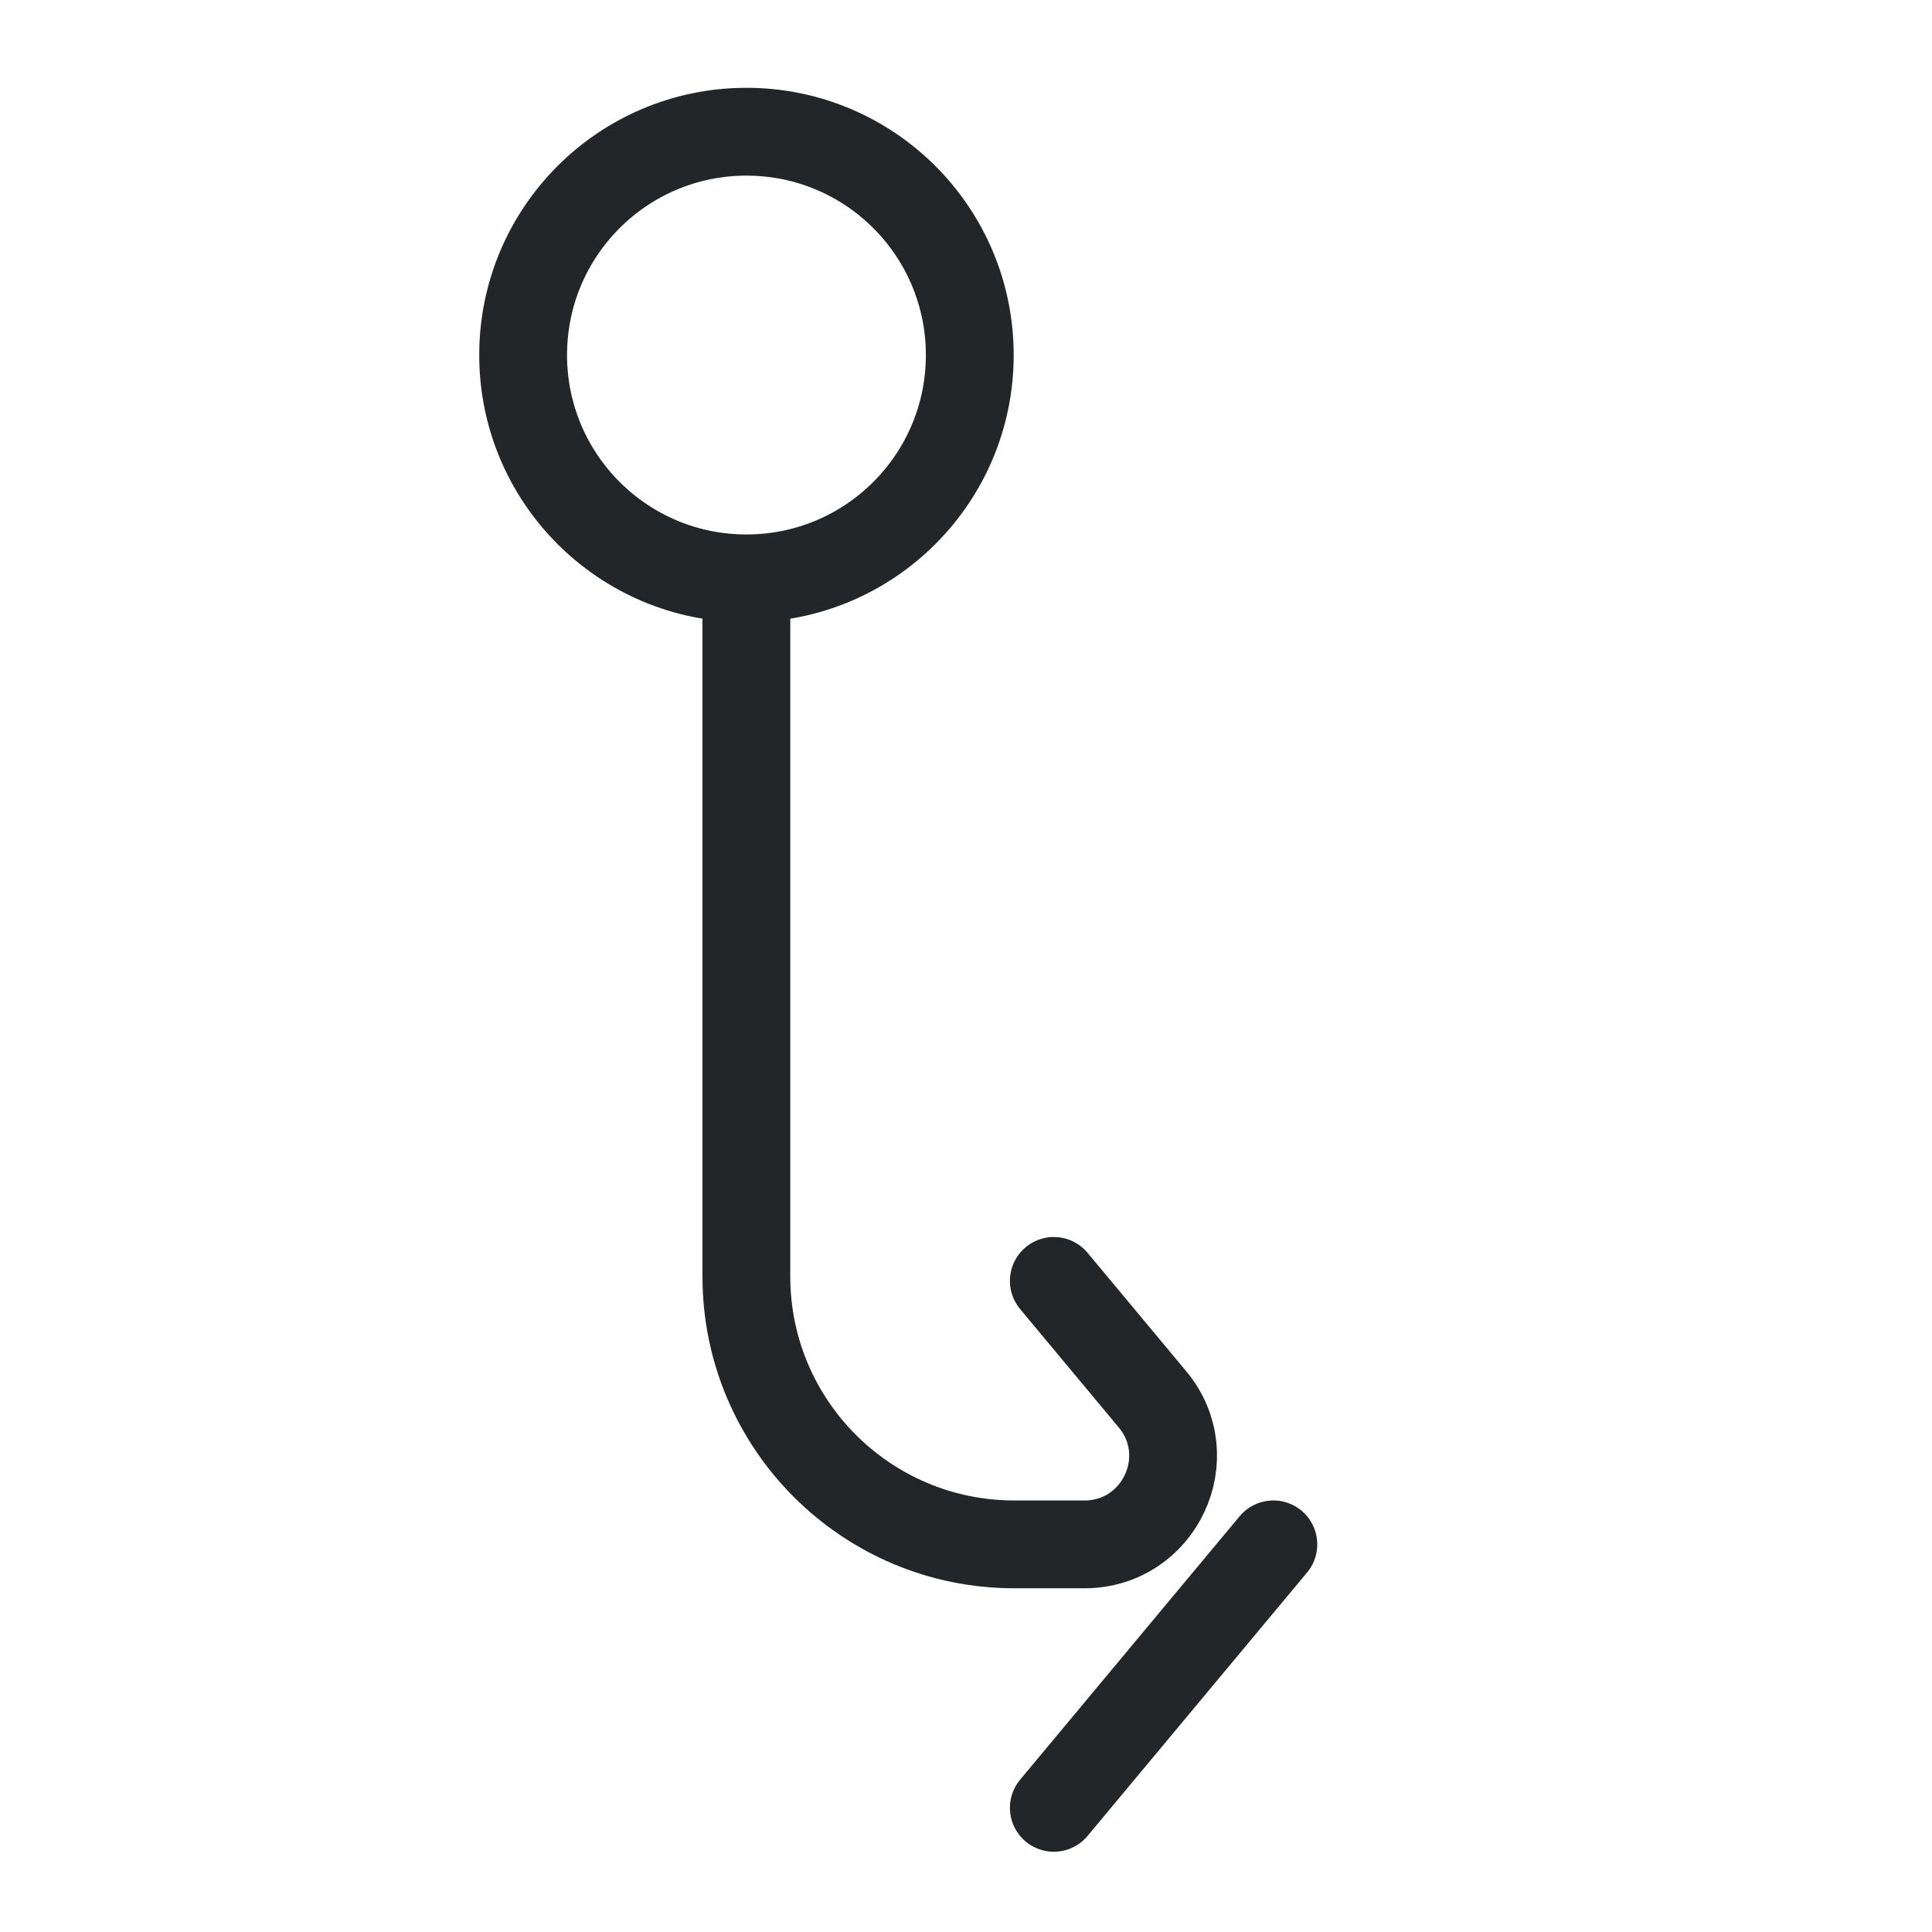
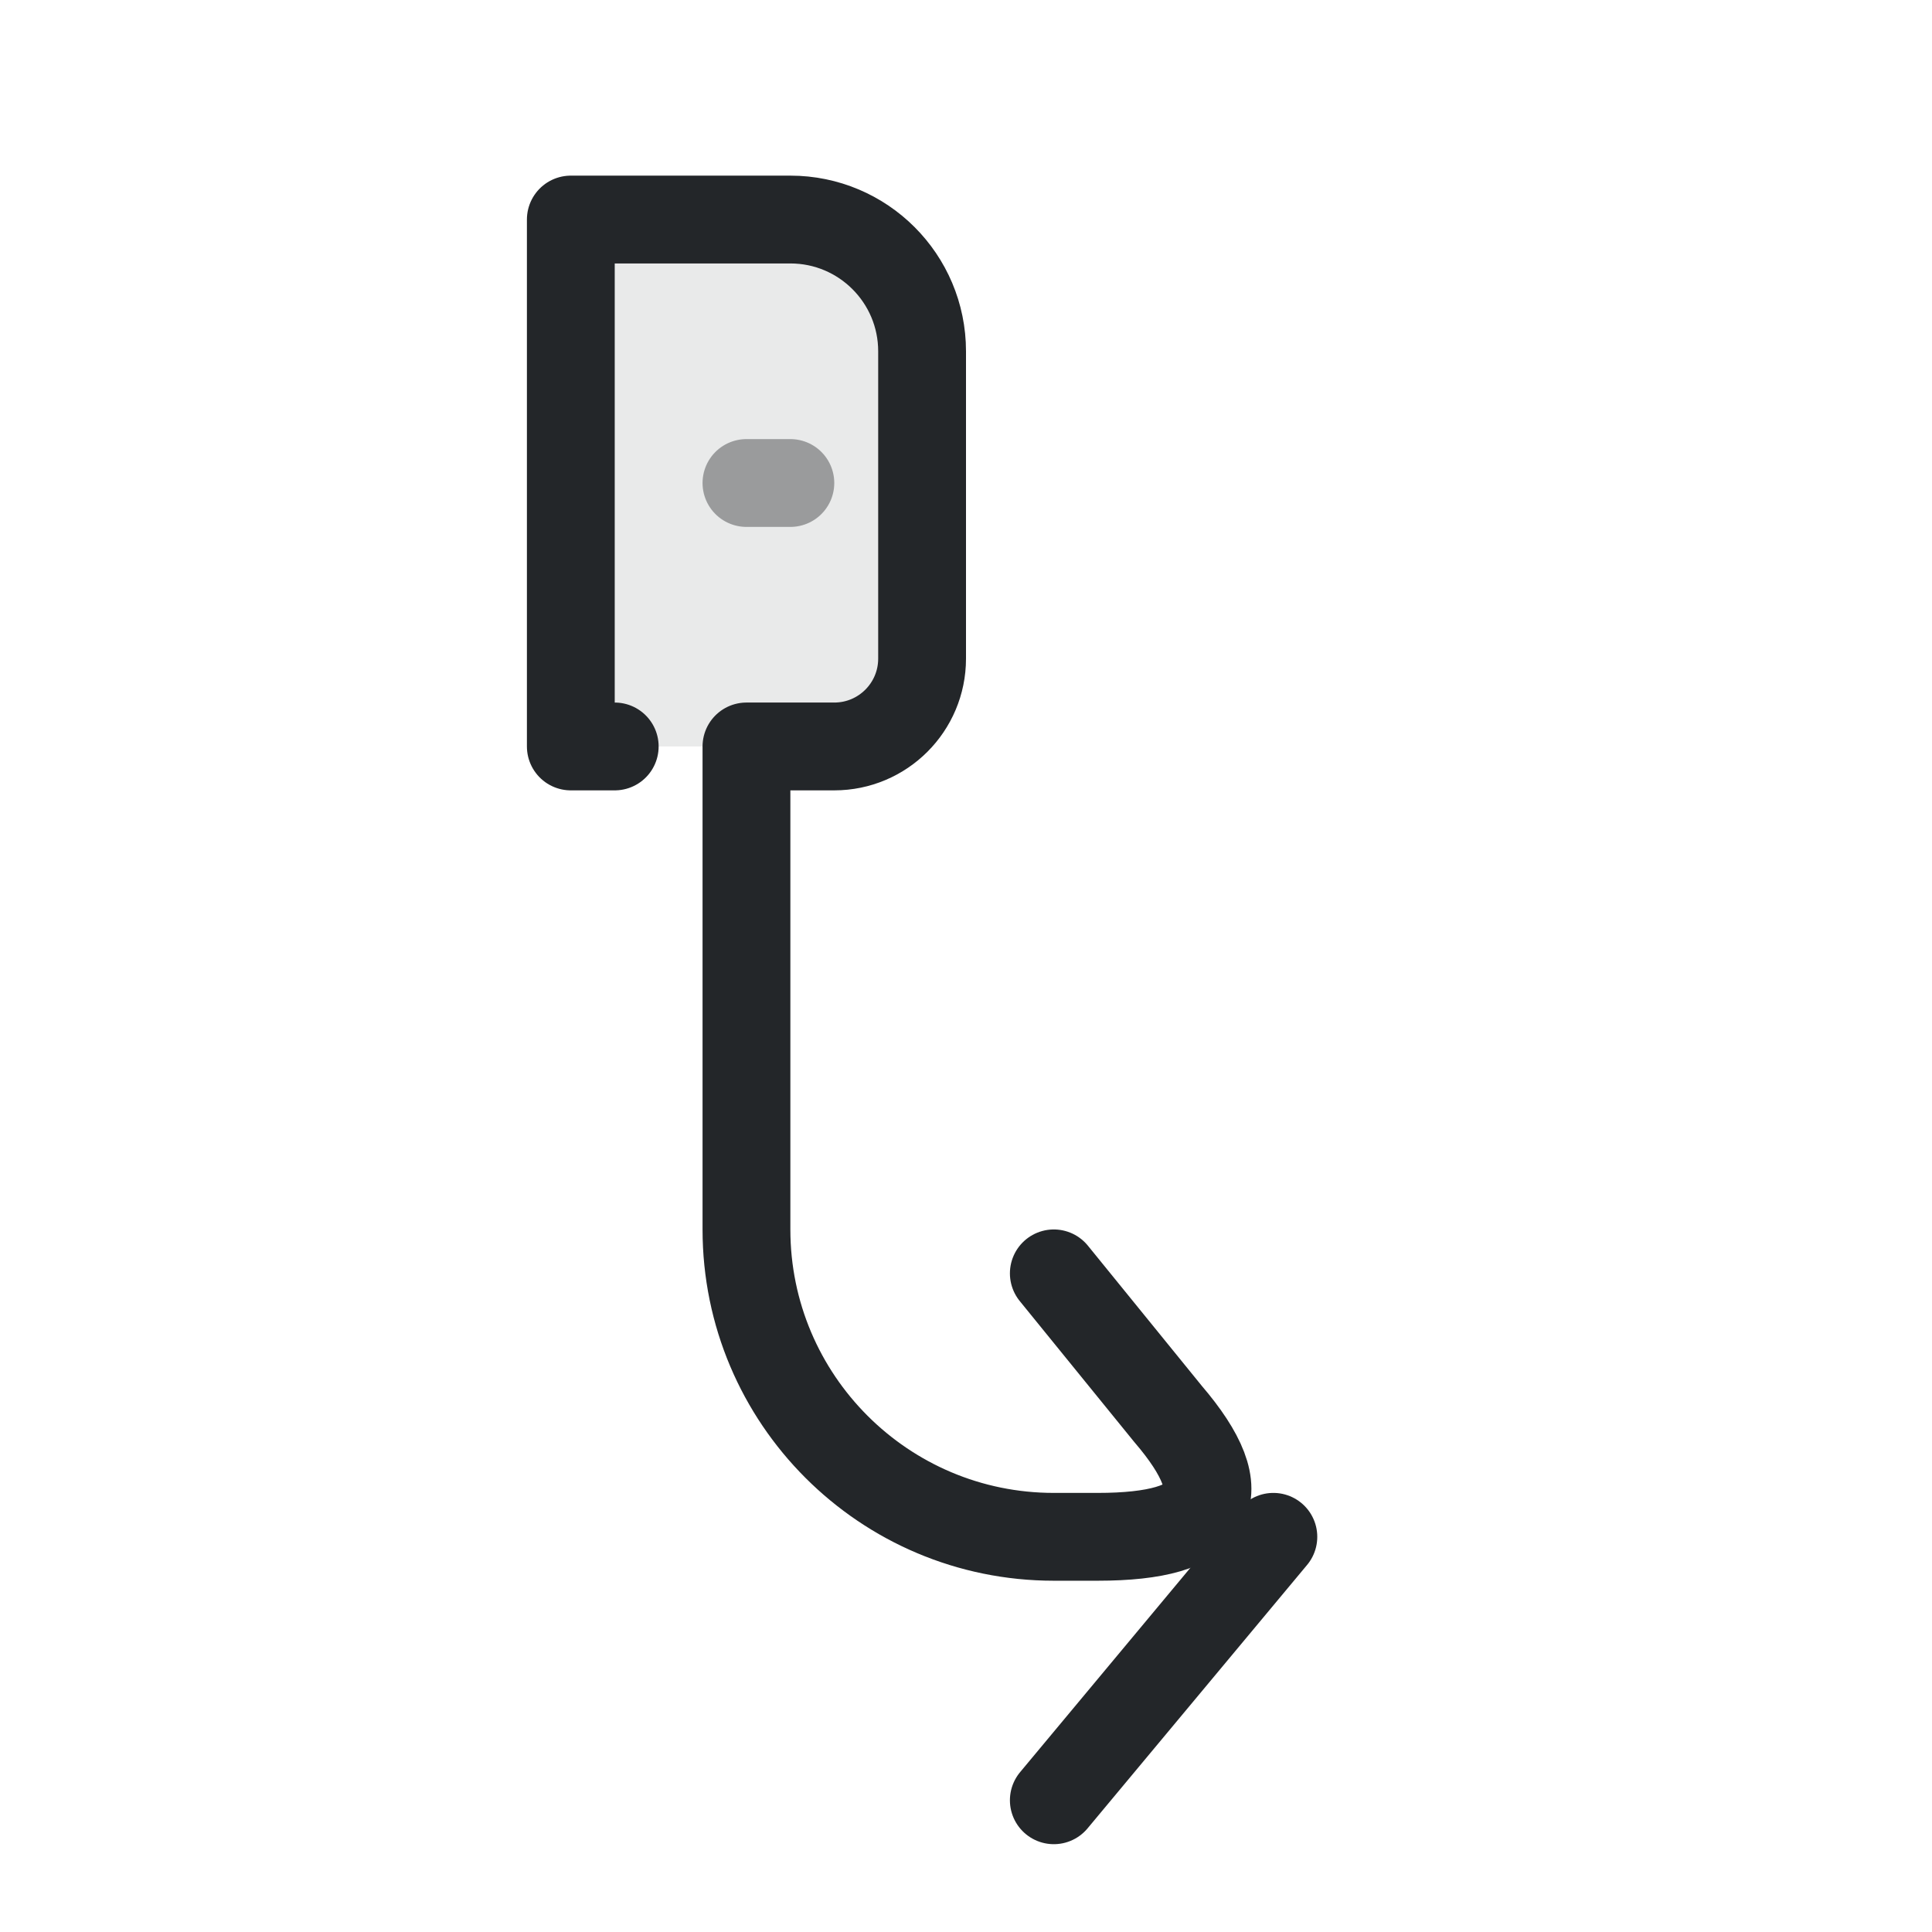
<svg xmlns="http://www.w3.org/2000/svg" width="22" height="22" viewBox="0 0 22 22">
  <defs>
    <style id="current-color-scheme">.ColorScheme-Text{color:#232629}</style>
  </defs>
  <g transform="translate(3 0)">
-     <path class="ColorScheme-Text" transform="rotate(180 11 11.043)" d="m13 7.5-1.123-1.348c-.547-.656-.08-1.652.774-1.652h.799a3.051 3.051 45 013.051 3.051v7.934" stroke="currentColor" style="fill:none;paint-order:markers fill stroke;stroke-dashoffset:.5;stroke-linecap:round;stroke-linejoin:round" />
-     <path class="ColorScheme-Text" d="m2.957 4.043c0 1.404 1.138 2.543 2.543 2.543s2.543-1.138 2.543-2.543-1.138-2.543-2.543-2.543-2.543 1.138-2.543 2.543z" style="fill:none;paint-order:markers fill stroke;stroke-dashoffset:.5;stroke-linecap:round;stroke-linejoin:round" stroke="currentColor" />
-     <path class="ColorScheme-Text" d="m9 20.586 2.5-3" stroke="currentColor" style="fill:none;paint-order:markers fill stroke;stroke-dashoffset:.5;stroke-linecap:round;stroke-linejoin:round" />
+     <g class="ColorScheme-Text" fill="none" stroke="currentColor" stroke-linecap="round" stroke-linejoin="round">
+       <path d="M3.5,2.5H6A1.5,1.5 0 0 1 7.5,4V7.5A1,1 0 0 1 6.5,8.5H3.5Z" fill="currentColor" stroke="none" opacity=".1" class="ColorScheme-Text" />
+       <path d="M4,8.5H3.5V2.5H6A1.5,1.5 0 0 1 7.5,4V7.5A1,1 0 0 1 6.5,8.5H5.5V14A3.5,3.5 0 0 0 9,17.5H9.5Q11.5,17.5 10.3,16.1L9,14.5" stroke="currentColor" class="ColorScheme-Text" />
+       <path d="M9,20.5 11.5,17.5" stroke="currentColor" class="ColorScheme-Text" />
+       <path d="M5.5,5.5H6" opacity=".4" stroke="currentColor" class="ColorScheme-Text" />
+     </g>
  </g>
</svg>
